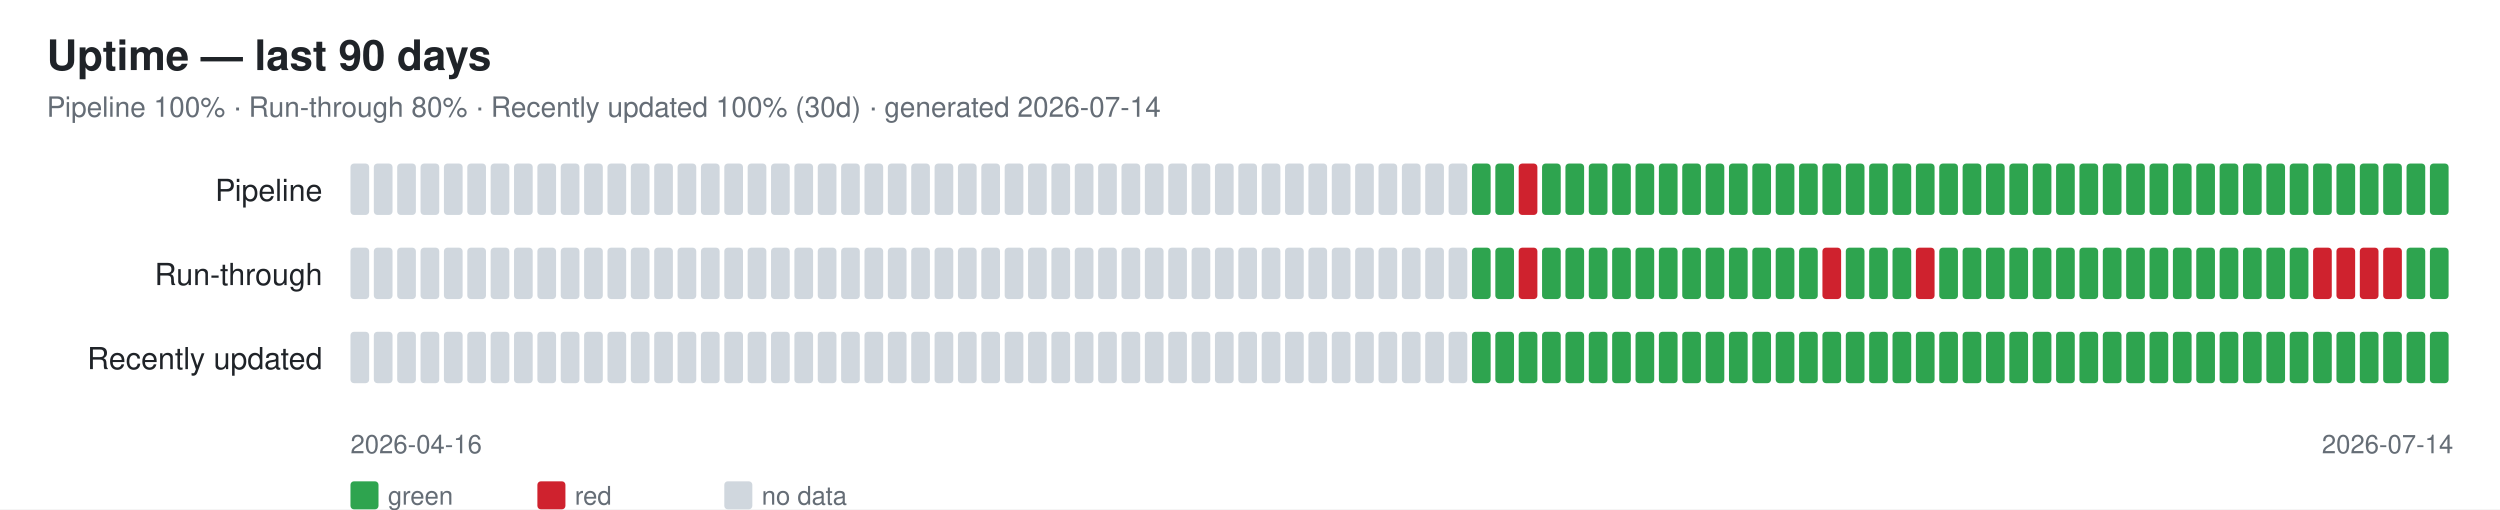
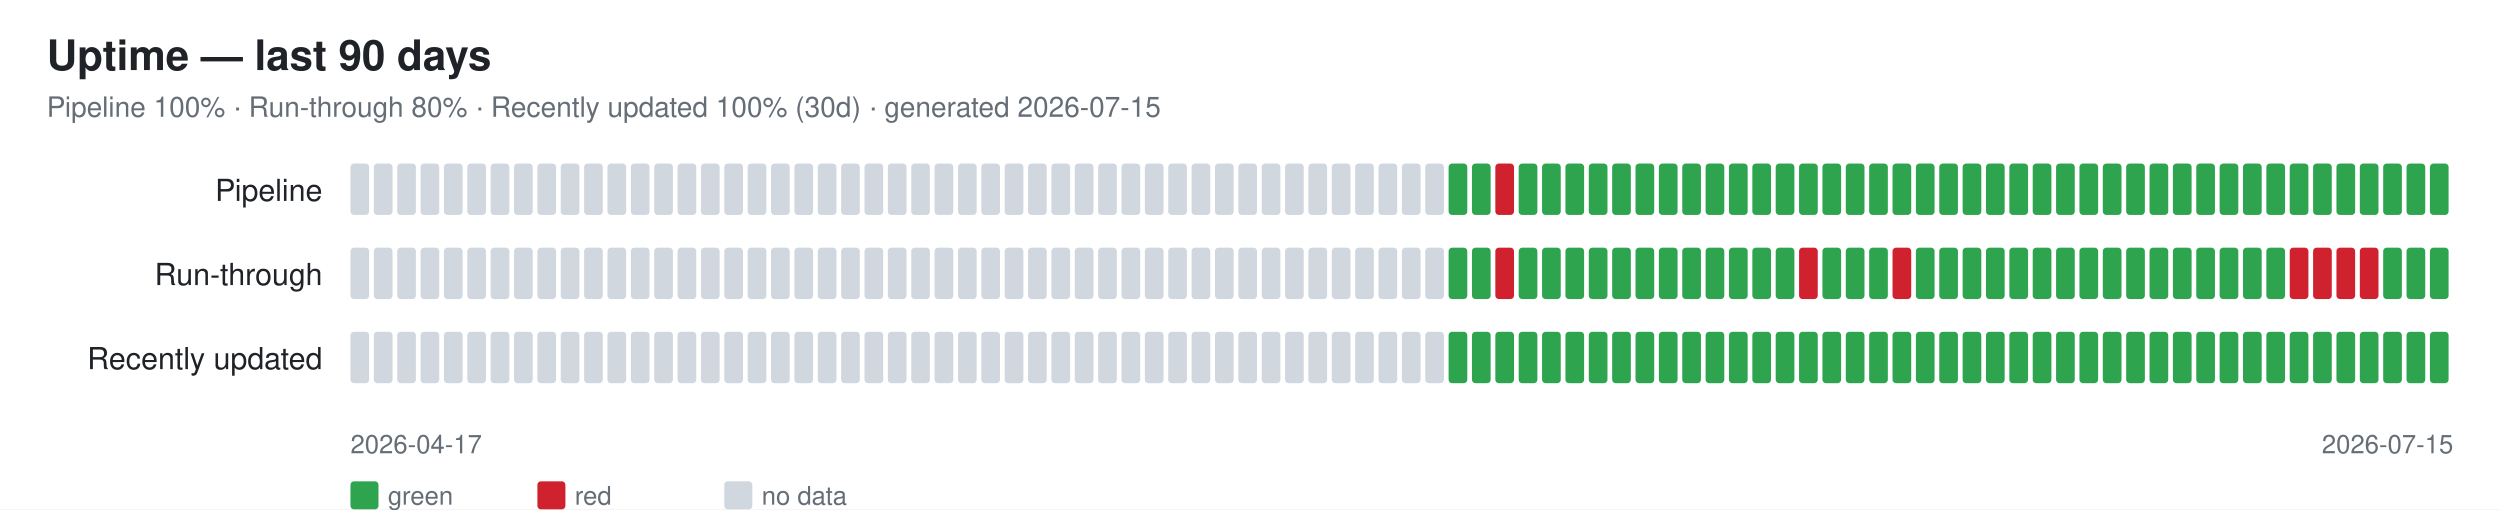
<svg xmlns="http://www.w3.org/2000/svg" width="1070" height="218" font-family="-apple-system,Segoe UI,Helvetica,Arial,sans-serif">
  <rect width="1070" height="218" fill="#ffffff" />
  <text x="20" y="30" font-size="18" font-weight="600" fill="#1f2328">Uptime — last 90 days</text>
-   <text x="20" y="50" font-size="12" fill="#656d76">Pipeline 100% · Run-through 80% · Recently updated 100% (30d) · generated 2026-07-14</text>
+   <text x="20" y="50" font-size="12" fill="#656d76">Pipeline 100% · Run-through 80% · Recently updated 100% (30d) · generated 2026-07-15</text>
  <text x="138" y="86" font-size="13" fill="#1f2328" text-anchor="end">Pipeline</text>
  <rect x="150" y="70" width="8" height="22" rx="1.5" fill="#d0d7de" />
  <rect x="160" y="70" width="8" height="22" rx="1.5" fill="#d0d7de" />
  <rect x="170" y="70" width="8" height="22" rx="1.5" fill="#d0d7de" />
  <rect x="180" y="70" width="8" height="22" rx="1.5" fill="#d0d7de" />
  <rect x="190" y="70" width="8" height="22" rx="1.5" fill="#d0d7de" />
  <rect x="200" y="70" width="8" height="22" rx="1.5" fill="#d0d7de" />
  <rect x="210" y="70" width="8" height="22" rx="1.5" fill="#d0d7de" />
  <rect x="220" y="70" width="8" height="22" rx="1.5" fill="#d0d7de" />
  <rect x="230" y="70" width="8" height="22" rx="1.5" fill="#d0d7de" />
  <rect x="240" y="70" width="8" height="22" rx="1.5" fill="#d0d7de" />
  <rect x="250" y="70" width="8" height="22" rx="1.5" fill="#d0d7de" />
  <rect x="260" y="70" width="8" height="22" rx="1.5" fill="#d0d7de" />
  <rect x="270" y="70" width="8" height="22" rx="1.5" fill="#d0d7de" />
  <rect x="280" y="70" width="8" height="22" rx="1.5" fill="#d0d7de" />
  <rect x="290" y="70" width="8" height="22" rx="1.5" fill="#d0d7de" />
  <rect x="300" y="70" width="8" height="22" rx="1.5" fill="#d0d7de" />
  <rect x="310" y="70" width="8" height="22" rx="1.5" fill="#d0d7de" />
  <rect x="320" y="70" width="8" height="22" rx="1.5" fill="#d0d7de" />
  <rect x="330" y="70" width="8" height="22" rx="1.5" fill="#d0d7de" />
  <rect x="340" y="70" width="8" height="22" rx="1.5" fill="#d0d7de" />
  <rect x="350" y="70" width="8" height="22" rx="1.5" fill="#d0d7de" />
  <rect x="360" y="70" width="8" height="22" rx="1.5" fill="#d0d7de" />
  <rect x="370" y="70" width="8" height="22" rx="1.5" fill="#d0d7de" />
  <rect x="380" y="70" width="8" height="22" rx="1.5" fill="#d0d7de" />
  <rect x="390" y="70" width="8" height="22" rx="1.5" fill="#d0d7de" />
  <rect x="400" y="70" width="8" height="22" rx="1.5" fill="#d0d7de" />
  <rect x="410" y="70" width="8" height="22" rx="1.5" fill="#d0d7de" />
  <rect x="420" y="70" width="8" height="22" rx="1.5" fill="#d0d7de" />
  <rect x="430" y="70" width="8" height="22" rx="1.5" fill="#d0d7de" />
  <rect x="440" y="70" width="8" height="22" rx="1.5" fill="#d0d7de" />
  <rect x="450" y="70" width="8" height="22" rx="1.5" fill="#d0d7de" />
  <rect x="460" y="70" width="8" height="22" rx="1.5" fill="#d0d7de" />
  <rect x="470" y="70" width="8" height="22" rx="1.5" fill="#d0d7de" />
  <rect x="480" y="70" width="8" height="22" rx="1.5" fill="#d0d7de" />
  <rect x="490" y="70" width="8" height="22" rx="1.5" fill="#d0d7de" />
  <rect x="500" y="70" width="8" height="22" rx="1.5" fill="#d0d7de" />
  <rect x="510" y="70" width="8" height="22" rx="1.5" fill="#d0d7de" />
  <rect x="520" y="70" width="8" height="22" rx="1.5" fill="#d0d7de" />
  <rect x="530" y="70" width="8" height="22" rx="1.5" fill="#d0d7de" />
  <rect x="540" y="70" width="8" height="22" rx="1.5" fill="#d0d7de" />
  <rect x="550" y="70" width="8" height="22" rx="1.5" fill="#d0d7de" />
  <rect x="560" y="70" width="8" height="22" rx="1.5" fill="#d0d7de" />
  <rect x="570" y="70" width="8" height="22" rx="1.5" fill="#d0d7de" />
  <rect x="580" y="70" width="8" height="22" rx="1.5" fill="#d0d7de" />
  <rect x="590" y="70" width="8" height="22" rx="1.5" fill="#d0d7de" />
  <rect x="600" y="70" width="8" height="22" rx="1.5" fill="#d0d7de" />
  <rect x="610" y="70" width="8" height="22" rx="1.5" fill="#d0d7de" />
-   <rect x="620" y="70" width="8" height="22" rx="1.5" fill="#d0d7de" />
+   <rect x="620" y="70" width="8" height="22" rx="1.5" fill="#2ea44f" />
  <rect x="630" y="70" width="8" height="22" rx="1.5" fill="#2ea44f" />
-   <rect x="640" y="70" width="8" height="22" rx="1.5" fill="#2ea44f" />
-   <rect x="650" y="70" width="8" height="22" rx="1.5" fill="#cf222e" />
+   <rect x="640" y="70" width="8" height="22" rx="1.5" fill="#cf222e" />
+   <rect x="650" y="70" width="8" height="22" rx="1.5" fill="#2ea44f" />
  <rect x="660" y="70" width="8" height="22" rx="1.5" fill="#2ea44f" />
  <rect x="670" y="70" width="8" height="22" rx="1.5" fill="#2ea44f" />
  <rect x="680" y="70" width="8" height="22" rx="1.5" fill="#2ea44f" />
  <rect x="690" y="70" width="8" height="22" rx="1.5" fill="#2ea44f" />
  <rect x="700" y="70" width="8" height="22" rx="1.5" fill="#2ea44f" />
  <rect x="710" y="70" width="8" height="22" rx="1.5" fill="#2ea44f" />
  <rect x="720" y="70" width="8" height="22" rx="1.5" fill="#2ea44f" />
  <rect x="730" y="70" width="8" height="22" rx="1.5" fill="#2ea44f" />
  <rect x="740" y="70" width="8" height="22" rx="1.5" fill="#2ea44f" />
  <rect x="750" y="70" width="8" height="22" rx="1.5" fill="#2ea44f" />
  <rect x="760" y="70" width="8" height="22" rx="1.5" fill="#2ea44f" />
  <rect x="770" y="70" width="8" height="22" rx="1.5" fill="#2ea44f" />
  <rect x="780" y="70" width="8" height="22" rx="1.5" fill="#2ea44f" />
  <rect x="790" y="70" width="8" height="22" rx="1.5" fill="#2ea44f" />
  <rect x="800" y="70" width="8" height="22" rx="1.5" fill="#2ea44f" />
  <rect x="810" y="70" width="8" height="22" rx="1.5" fill="#2ea44f" />
  <rect x="820" y="70" width="8" height="22" rx="1.5" fill="#2ea44f" />
  <rect x="830" y="70" width="8" height="22" rx="1.5" fill="#2ea44f" />
  <rect x="840" y="70" width="8" height="22" rx="1.5" fill="#2ea44f" />
  <rect x="850" y="70" width="8" height="22" rx="1.5" fill="#2ea44f" />
  <rect x="860" y="70" width="8" height="22" rx="1.5" fill="#2ea44f" />
  <rect x="870" y="70" width="8" height="22" rx="1.5" fill="#2ea44f" />
  <rect x="880" y="70" width="8" height="22" rx="1.5" fill="#2ea44f" />
  <rect x="890" y="70" width="8" height="22" rx="1.5" fill="#2ea44f" />
  <rect x="900" y="70" width="8" height="22" rx="1.5" fill="#2ea44f" />
  <rect x="910" y="70" width="8" height="22" rx="1.5" fill="#2ea44f" />
  <rect x="920" y="70" width="8" height="22" rx="1.5" fill="#2ea44f" />
  <rect x="930" y="70" width="8" height="22" rx="1.5" fill="#2ea44f" />
  <rect x="940" y="70" width="8" height="22" rx="1.5" fill="#2ea44f" />
  <rect x="950" y="70" width="8" height="22" rx="1.5" fill="#2ea44f" />
  <rect x="960" y="70" width="8" height="22" rx="1.5" fill="#2ea44f" />
  <rect x="970" y="70" width="8" height="22" rx="1.5" fill="#2ea44f" />
  <rect x="980" y="70" width="8" height="22" rx="1.5" fill="#2ea44f" />
  <rect x="990" y="70" width="8" height="22" rx="1.5" fill="#2ea44f" />
  <rect x="1000" y="70" width="8" height="22" rx="1.5" fill="#2ea44f" />
  <rect x="1010" y="70" width="8" height="22" rx="1.5" fill="#2ea44f" />
  <rect x="1020" y="70" width="8" height="22" rx="1.5" fill="#2ea44f" />
  <rect x="1030" y="70" width="8" height="22" rx="1.5" fill="#2ea44f" />
  <rect x="1040" y="70" width="8" height="22" rx="1.5" fill="#2ea44f" />
  <text x="138" y="122" font-size="13" fill="#1f2328" text-anchor="end">Run-through</text>
  <rect x="150" y="106" width="8" height="22" rx="1.5" fill="#d0d7de" />
  <rect x="160" y="106" width="8" height="22" rx="1.5" fill="#d0d7de" />
  <rect x="170" y="106" width="8" height="22" rx="1.5" fill="#d0d7de" />
  <rect x="180" y="106" width="8" height="22" rx="1.5" fill="#d0d7de" />
  <rect x="190" y="106" width="8" height="22" rx="1.5" fill="#d0d7de" />
  <rect x="200" y="106" width="8" height="22" rx="1.5" fill="#d0d7de" />
  <rect x="210" y="106" width="8" height="22" rx="1.5" fill="#d0d7de" />
  <rect x="220" y="106" width="8" height="22" rx="1.5" fill="#d0d7de" />
  <rect x="230" y="106" width="8" height="22" rx="1.5" fill="#d0d7de" />
  <rect x="240" y="106" width="8" height="22" rx="1.5" fill="#d0d7de" />
  <rect x="250" y="106" width="8" height="22" rx="1.5" fill="#d0d7de" />
  <rect x="260" y="106" width="8" height="22" rx="1.5" fill="#d0d7de" />
  <rect x="270" y="106" width="8" height="22" rx="1.5" fill="#d0d7de" />
  <rect x="280" y="106" width="8" height="22" rx="1.5" fill="#d0d7de" />
  <rect x="290" y="106" width="8" height="22" rx="1.5" fill="#d0d7de" />
  <rect x="300" y="106" width="8" height="22" rx="1.5" fill="#d0d7de" />
  <rect x="310" y="106" width="8" height="22" rx="1.5" fill="#d0d7de" />
  <rect x="320" y="106" width="8" height="22" rx="1.5" fill="#d0d7de" />
  <rect x="330" y="106" width="8" height="22" rx="1.5" fill="#d0d7de" />
  <rect x="340" y="106" width="8" height="22" rx="1.5" fill="#d0d7de" />
  <rect x="350" y="106" width="8" height="22" rx="1.5" fill="#d0d7de" />
  <rect x="360" y="106" width="8" height="22" rx="1.5" fill="#d0d7de" />
  <rect x="370" y="106" width="8" height="22" rx="1.5" fill="#d0d7de" />
  <rect x="380" y="106" width="8" height="22" rx="1.5" fill="#d0d7de" />
  <rect x="390" y="106" width="8" height="22" rx="1.5" fill="#d0d7de" />
  <rect x="400" y="106" width="8" height="22" rx="1.5" fill="#d0d7de" />
  <rect x="410" y="106" width="8" height="22" rx="1.5" fill="#d0d7de" />
  <rect x="420" y="106" width="8" height="22" rx="1.5" fill="#d0d7de" />
  <rect x="430" y="106" width="8" height="22" rx="1.5" fill="#d0d7de" />
  <rect x="440" y="106" width="8" height="22" rx="1.5" fill="#d0d7de" />
  <rect x="450" y="106" width="8" height="22" rx="1.5" fill="#d0d7de" />
  <rect x="460" y="106" width="8" height="22" rx="1.5" fill="#d0d7de" />
  <rect x="470" y="106" width="8" height="22" rx="1.5" fill="#d0d7de" />
  <rect x="480" y="106" width="8" height="22" rx="1.5" fill="#d0d7de" />
  <rect x="490" y="106" width="8" height="22" rx="1.5" fill="#d0d7de" />
  <rect x="500" y="106" width="8" height="22" rx="1.5" fill="#d0d7de" />
  <rect x="510" y="106" width="8" height="22" rx="1.5" fill="#d0d7de" />
  <rect x="520" y="106" width="8" height="22" rx="1.5" fill="#d0d7de" />
  <rect x="530" y="106" width="8" height="22" rx="1.5" fill="#d0d7de" />
  <rect x="540" y="106" width="8" height="22" rx="1.5" fill="#d0d7de" />
  <rect x="550" y="106" width="8" height="22" rx="1.5" fill="#d0d7de" />
  <rect x="560" y="106" width="8" height="22" rx="1.5" fill="#d0d7de" />
  <rect x="570" y="106" width="8" height="22" rx="1.5" fill="#d0d7de" />
  <rect x="580" y="106" width="8" height="22" rx="1.5" fill="#d0d7de" />
  <rect x="590" y="106" width="8" height="22" rx="1.5" fill="#d0d7de" />
  <rect x="600" y="106" width="8" height="22" rx="1.5" fill="#d0d7de" />
  <rect x="610" y="106" width="8" height="22" rx="1.5" fill="#d0d7de" />
-   <rect x="620" y="106" width="8" height="22" rx="1.5" fill="#d0d7de" />
+   <rect x="620" y="106" width="8" height="22" rx="1.5" fill="#2ea44f" />
  <rect x="630" y="106" width="8" height="22" rx="1.5" fill="#2ea44f" />
-   <rect x="640" y="106" width="8" height="22" rx="1.5" fill="#2ea44f" />
-   <rect x="650" y="106" width="8" height="22" rx="1.5" fill="#cf222e" />
+   <rect x="640" y="106" width="8" height="22" rx="1.5" fill="#cf222e" />
+   <rect x="650" y="106" width="8" height="22" rx="1.5" fill="#2ea44f" />
  <rect x="660" y="106" width="8" height="22" rx="1.5" fill="#2ea44f" />
  <rect x="670" y="106" width="8" height="22" rx="1.5" fill="#2ea44f" />
  <rect x="680" y="106" width="8" height="22" rx="1.5" fill="#2ea44f" />
  <rect x="690" y="106" width="8" height="22" rx="1.5" fill="#2ea44f" />
  <rect x="700" y="106" width="8" height="22" rx="1.5" fill="#2ea44f" />
  <rect x="710" y="106" width="8" height="22" rx="1.5" fill="#2ea44f" />
  <rect x="720" y="106" width="8" height="22" rx="1.5" fill="#2ea44f" />
  <rect x="730" y="106" width="8" height="22" rx="1.5" fill="#2ea44f" />
  <rect x="740" y="106" width="8" height="22" rx="1.5" fill="#2ea44f" />
  <rect x="750" y="106" width="8" height="22" rx="1.5" fill="#2ea44f" />
  <rect x="760" y="106" width="8" height="22" rx="1.5" fill="#2ea44f" />
-   <rect x="770" y="106" width="8" height="22" rx="1.5" fill="#2ea44f" />
-   <rect x="780" y="106" width="8" height="22" rx="1.5" fill="#cf222e" />
+   <rect x="770" y="106" width="8" height="22" rx="1.5" fill="#cf222e" />
+   <rect x="780" y="106" width="8" height="22" rx="1.5" fill="#2ea44f" />
  <rect x="790" y="106" width="8" height="22" rx="1.5" fill="#2ea44f" />
  <rect x="800" y="106" width="8" height="22" rx="1.5" fill="#2ea44f" />
-   <rect x="810" y="106" width="8" height="22" rx="1.5" fill="#2ea44f" />
-   <rect x="820" y="106" width="8" height="22" rx="1.5" fill="#cf222e" />
+   <rect x="810" y="106" width="8" height="22" rx="1.5" fill="#cf222e" />
+   <rect x="820" y="106" width="8" height="22" rx="1.5" fill="#2ea44f" />
  <rect x="830" y="106" width="8" height="22" rx="1.5" fill="#2ea44f" />
  <rect x="840" y="106" width="8" height="22" rx="1.5" fill="#2ea44f" />
  <rect x="850" y="106" width="8" height="22" rx="1.5" fill="#2ea44f" />
  <rect x="860" y="106" width="8" height="22" rx="1.5" fill="#2ea44f" />
  <rect x="870" y="106" width="8" height="22" rx="1.5" fill="#2ea44f" />
  <rect x="880" y="106" width="8" height="22" rx="1.5" fill="#2ea44f" />
  <rect x="890" y="106" width="8" height="22" rx="1.5" fill="#2ea44f" />
  <rect x="900" y="106" width="8" height="22" rx="1.5" fill="#2ea44f" />
  <rect x="910" y="106" width="8" height="22" rx="1.5" fill="#2ea44f" />
  <rect x="920" y="106" width="8" height="22" rx="1.5" fill="#2ea44f" />
  <rect x="930" y="106" width="8" height="22" rx="1.5" fill="#2ea44f" />
  <rect x="940" y="106" width="8" height="22" rx="1.5" fill="#2ea44f" />
  <rect x="950" y="106" width="8" height="22" rx="1.5" fill="#2ea44f" />
  <rect x="960" y="106" width="8" height="22" rx="1.5" fill="#2ea44f" />
  <rect x="970" y="106" width="8" height="22" rx="1.5" fill="#2ea44f" />
-   <rect x="980" y="106" width="8" height="22" rx="1.5" fill="#2ea44f" />
+   <rect x="980" y="106" width="8" height="22" rx="1.5" fill="#cf222e" />
  <rect x="990" y="106" width="8" height="22" rx="1.5" fill="#cf222e" />
  <rect x="1000" y="106" width="8" height="22" rx="1.5" fill="#cf222e" />
  <rect x="1010" y="106" width="8" height="22" rx="1.5" fill="#cf222e" />
-   <rect x="1020" y="106" width="8" height="22" rx="1.5" fill="#cf222e" />
+   <rect x="1020" y="106" width="8" height="22" rx="1.5" fill="#2ea44f" />
  <rect x="1030" y="106" width="8" height="22" rx="1.5" fill="#2ea44f" />
  <rect x="1040" y="106" width="8" height="22" rx="1.5" fill="#2ea44f" />
  <text x="138" y="158" font-size="13" fill="#1f2328" text-anchor="end">Recently updated</text>
  <rect x="150" y="142" width="8" height="22" rx="1.5" fill="#d0d7de" />
  <rect x="160" y="142" width="8" height="22" rx="1.5" fill="#d0d7de" />
  <rect x="170" y="142" width="8" height="22" rx="1.5" fill="#d0d7de" />
  <rect x="180" y="142" width="8" height="22" rx="1.5" fill="#d0d7de" />
  <rect x="190" y="142" width="8" height="22" rx="1.5" fill="#d0d7de" />
  <rect x="200" y="142" width="8" height="22" rx="1.5" fill="#d0d7de" />
  <rect x="210" y="142" width="8" height="22" rx="1.5" fill="#d0d7de" />
  <rect x="220" y="142" width="8" height="22" rx="1.5" fill="#d0d7de" />
  <rect x="230" y="142" width="8" height="22" rx="1.5" fill="#d0d7de" />
  <rect x="240" y="142" width="8" height="22" rx="1.5" fill="#d0d7de" />
  <rect x="250" y="142" width="8" height="22" rx="1.5" fill="#d0d7de" />
  <rect x="260" y="142" width="8" height="22" rx="1.5" fill="#d0d7de" />
  <rect x="270" y="142" width="8" height="22" rx="1.5" fill="#d0d7de" />
  <rect x="280" y="142" width="8" height="22" rx="1.5" fill="#d0d7de" />
  <rect x="290" y="142" width="8" height="22" rx="1.5" fill="#d0d7de" />
  <rect x="300" y="142" width="8" height="22" rx="1.5" fill="#d0d7de" />
  <rect x="310" y="142" width="8" height="22" rx="1.5" fill="#d0d7de" />
  <rect x="320" y="142" width="8" height="22" rx="1.5" fill="#d0d7de" />
  <rect x="330" y="142" width="8" height="22" rx="1.5" fill="#d0d7de" />
  <rect x="340" y="142" width="8" height="22" rx="1.5" fill="#d0d7de" />
  <rect x="350" y="142" width="8" height="22" rx="1.5" fill="#d0d7de" />
  <rect x="360" y="142" width="8" height="22" rx="1.5" fill="#d0d7de" />
  <rect x="370" y="142" width="8" height="22" rx="1.5" fill="#d0d7de" />
  <rect x="380" y="142" width="8" height="22" rx="1.5" fill="#d0d7de" />
  <rect x="390" y="142" width="8" height="22" rx="1.5" fill="#d0d7de" />
  <rect x="400" y="142" width="8" height="22" rx="1.5" fill="#d0d7de" />
  <rect x="410" y="142" width="8" height="22" rx="1.5" fill="#d0d7de" />
  <rect x="420" y="142" width="8" height="22" rx="1.5" fill="#d0d7de" />
  <rect x="430" y="142" width="8" height="22" rx="1.5" fill="#d0d7de" />
  <rect x="440" y="142" width="8" height="22" rx="1.5" fill="#d0d7de" />
  <rect x="450" y="142" width="8" height="22" rx="1.5" fill="#d0d7de" />
  <rect x="460" y="142" width="8" height="22" rx="1.5" fill="#d0d7de" />
  <rect x="470" y="142" width="8" height="22" rx="1.5" fill="#d0d7de" />
  <rect x="480" y="142" width="8" height="22" rx="1.5" fill="#d0d7de" />
  <rect x="490" y="142" width="8" height="22" rx="1.5" fill="#d0d7de" />
  <rect x="500" y="142" width="8" height="22" rx="1.5" fill="#d0d7de" />
  <rect x="510" y="142" width="8" height="22" rx="1.5" fill="#d0d7de" />
  <rect x="520" y="142" width="8" height="22" rx="1.5" fill="#d0d7de" />
  <rect x="530" y="142" width="8" height="22" rx="1.5" fill="#d0d7de" />
  <rect x="540" y="142" width="8" height="22" rx="1.5" fill="#d0d7de" />
  <rect x="550" y="142" width="8" height="22" rx="1.5" fill="#d0d7de" />
  <rect x="560" y="142" width="8" height="22" rx="1.5" fill="#d0d7de" />
  <rect x="570" y="142" width="8" height="22" rx="1.5" fill="#d0d7de" />
  <rect x="580" y="142" width="8" height="22" rx="1.5" fill="#d0d7de" />
  <rect x="590" y="142" width="8" height="22" rx="1.5" fill="#d0d7de" />
  <rect x="600" y="142" width="8" height="22" rx="1.5" fill="#d0d7de" />
  <rect x="610" y="142" width="8" height="22" rx="1.5" fill="#d0d7de" />
-   <rect x="620" y="142" width="8" height="22" rx="1.5" fill="#d0d7de" />
+   <rect x="620" y="142" width="8" height="22" rx="1.5" fill="#2ea44f" />
  <rect x="630" y="142" width="8" height="22" rx="1.5" fill="#2ea44f" />
  <rect x="640" y="142" width="8" height="22" rx="1.5" fill="#2ea44f" />
  <rect x="650" y="142" width="8" height="22" rx="1.5" fill="#2ea44f" />
  <rect x="660" y="142" width="8" height="22" rx="1.5" fill="#2ea44f" />
  <rect x="670" y="142" width="8" height="22" rx="1.5" fill="#2ea44f" />
  <rect x="680" y="142" width="8" height="22" rx="1.5" fill="#2ea44f" />
  <rect x="690" y="142" width="8" height="22" rx="1.5" fill="#2ea44f" />
  <rect x="700" y="142" width="8" height="22" rx="1.5" fill="#2ea44f" />
  <rect x="710" y="142" width="8" height="22" rx="1.5" fill="#2ea44f" />
  <rect x="720" y="142" width="8" height="22" rx="1.5" fill="#2ea44f" />
  <rect x="730" y="142" width="8" height="22" rx="1.5" fill="#2ea44f" />
  <rect x="740" y="142" width="8" height="22" rx="1.5" fill="#2ea44f" />
  <rect x="750" y="142" width="8" height="22" rx="1.5" fill="#2ea44f" />
  <rect x="760" y="142" width="8" height="22" rx="1.5" fill="#2ea44f" />
  <rect x="770" y="142" width="8" height="22" rx="1.5" fill="#2ea44f" />
  <rect x="780" y="142" width="8" height="22" rx="1.5" fill="#2ea44f" />
  <rect x="790" y="142" width="8" height="22" rx="1.5" fill="#2ea44f" />
  <rect x="800" y="142" width="8" height="22" rx="1.5" fill="#2ea44f" />
  <rect x="810" y="142" width="8" height="22" rx="1.5" fill="#2ea44f" />
  <rect x="820" y="142" width="8" height="22" rx="1.5" fill="#2ea44f" />
  <rect x="830" y="142" width="8" height="22" rx="1.5" fill="#2ea44f" />
  <rect x="840" y="142" width="8" height="22" rx="1.5" fill="#2ea44f" />
  <rect x="850" y="142" width="8" height="22" rx="1.5" fill="#2ea44f" />
  <rect x="860" y="142" width="8" height="22" rx="1.5" fill="#2ea44f" />
  <rect x="870" y="142" width="8" height="22" rx="1.5" fill="#2ea44f" />
  <rect x="880" y="142" width="8" height="22" rx="1.5" fill="#2ea44f" />
  <rect x="890" y="142" width="8" height="22" rx="1.5" fill="#2ea44f" />
  <rect x="900" y="142" width="8" height="22" rx="1.5" fill="#2ea44f" />
  <rect x="910" y="142" width="8" height="22" rx="1.5" fill="#2ea44f" />
  <rect x="920" y="142" width="8" height="22" rx="1.5" fill="#2ea44f" />
  <rect x="930" y="142" width="8" height="22" rx="1.5" fill="#2ea44f" />
  <rect x="940" y="142" width="8" height="22" rx="1.5" fill="#2ea44f" />
  <rect x="950" y="142" width="8" height="22" rx="1.5" fill="#2ea44f" />
  <rect x="960" y="142" width="8" height="22" rx="1.5" fill="#2ea44f" />
  <rect x="970" y="142" width="8" height="22" rx="1.5" fill="#2ea44f" />
  <rect x="980" y="142" width="8" height="22" rx="1.5" fill="#2ea44f" />
  <rect x="990" y="142" width="8" height="22" rx="1.5" fill="#2ea44f" />
  <rect x="1000" y="142" width="8" height="22" rx="1.5" fill="#2ea44f" />
  <rect x="1010" y="142" width="8" height="22" rx="1.5" fill="#2ea44f" />
  <rect x="1020" y="142" width="8" height="22" rx="1.5" fill="#2ea44f" />
  <rect x="1030" y="142" width="8" height="22" rx="1.5" fill="#2ea44f" />
  <rect x="1040" y="142" width="8" height="22" rx="1.5" fill="#2ea44f" />
-   <text x="150" y="194" font-size="11" fill="#656d76">2026-04-16</text>
-   <text x="1050" y="194" font-size="11" fill="#656d76" text-anchor="end">2026-07-14</text>
+   <text x="150" y="194" font-size="11" fill="#656d76">2026-04-17</text>
+   <text x="1050" y="194" font-size="11" fill="#656d76" text-anchor="end">2026-07-15</text>
  <rect x="150" y="206" width="12" height="12" rx="1.5" fill="#2ea44f" />
  <text x="166" y="216" font-size="11" fill="#656d76">green</text>
  <rect x="230" y="206" width="12" height="12" rx="1.5" fill="#cf222e" />
  <text x="246" y="216" font-size="11" fill="#656d76">red</text>
  <rect x="310" y="206" width="12" height="12" rx="1.5" fill="#d0d7de" />
  <text x="326" y="216" font-size="11" fill="#656d76">no data</text>
</svg>
